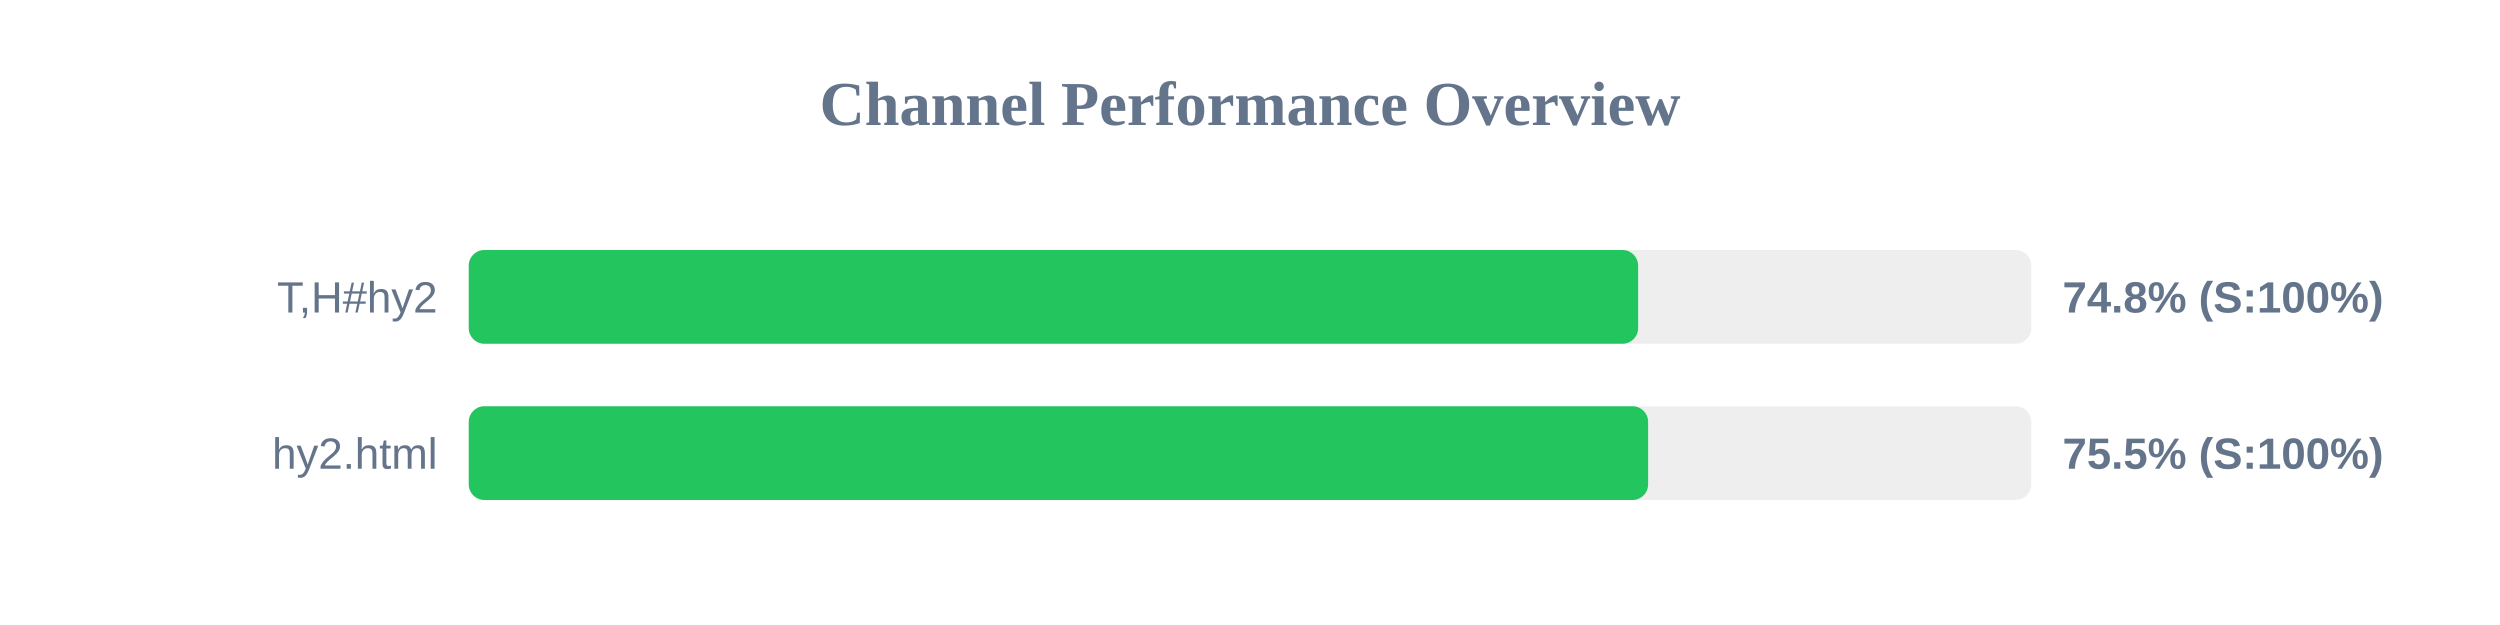
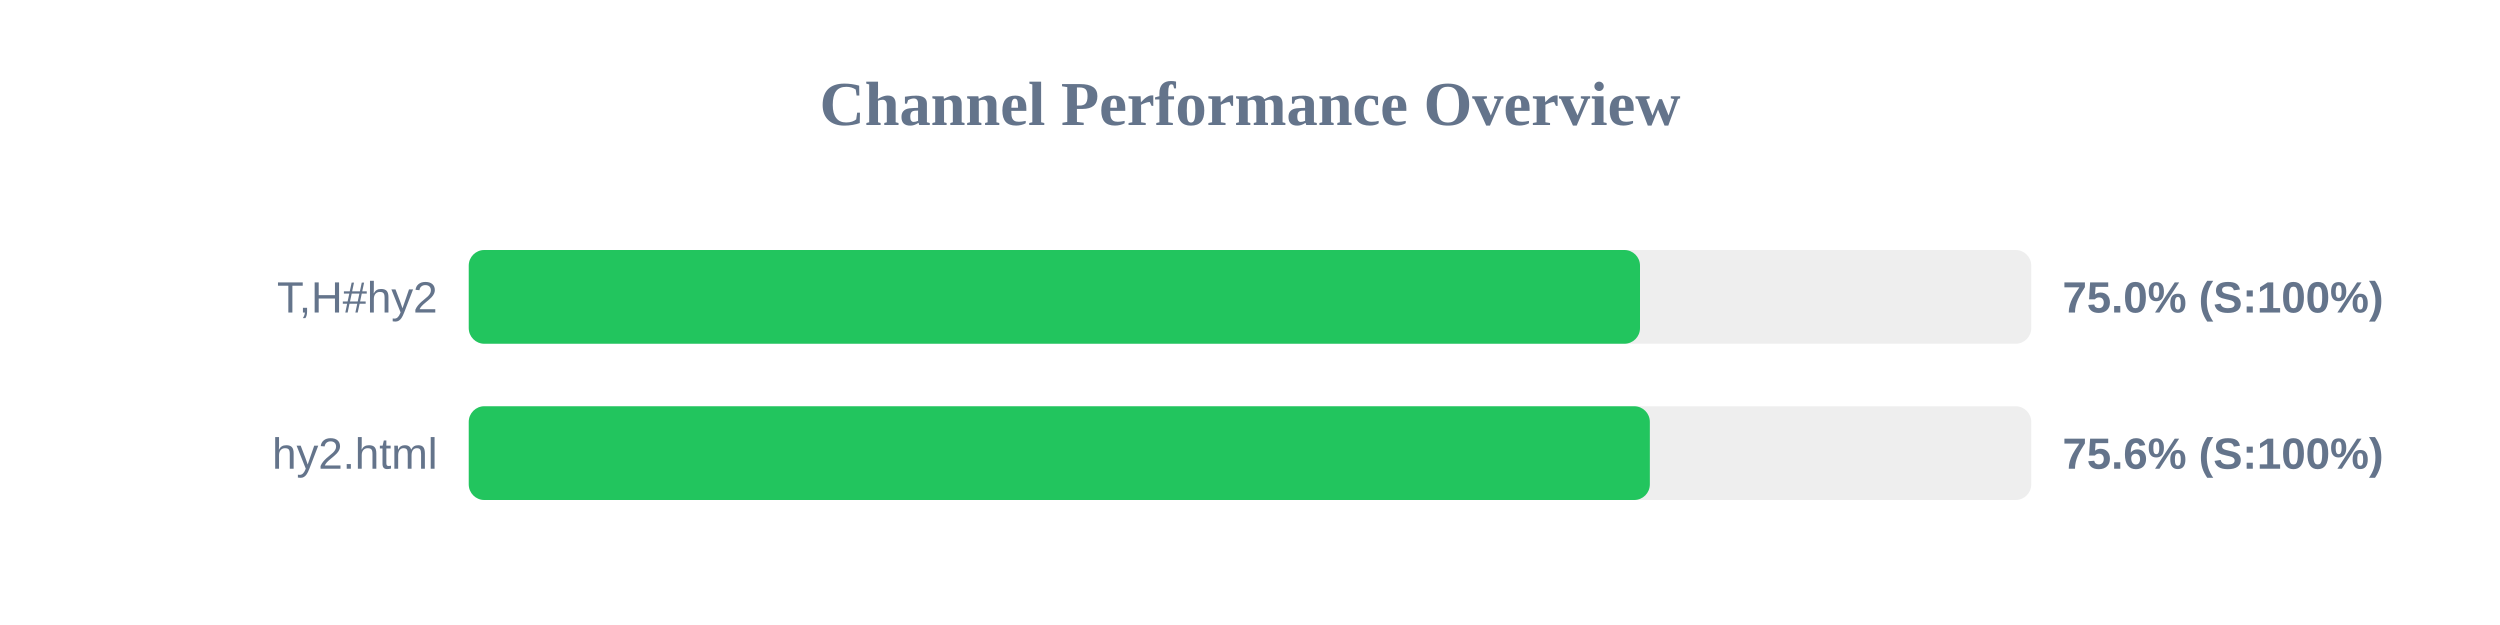
<svg xmlns="http://www.w3.org/2000/svg" width="800" height="200" version="1.1">
  <style>
        .row { font: 14px Arial; fill: #64748b; }
        .score { font: bold 14px Arial; fill: #64748b; }
    </style>
  <text x="400" y="40" text-anchor="middle" font-size="20px" font-weight="bold" fill="#64748b">Channel Performance Overview</text>
  <rect x="150" y="80" width="500" height="30" fill="#eee" rx="5" />
-   <rect x="150" y="80" width="374.2" height="30" fill="#22c55e" rx="5" />
+   <rect x="150" y="80" width="374.8" height="30" fill="#22c55e" rx="5" />
  <text x="140" y="100" text-anchor="end" class="row">T,H#hy2</text>
-   <text x="660" y="100" text-anchor="start" class="score">74.8% (S:100%)</text>
+   <text x="660" y="100" text-anchor="start" class="score">75.0% (S:100%)</text>
  <rect x="150" y="130" width="500" height="30" fill="#eee" rx="5" />
-   <rect x="150" y="130" width="377.4" height="30" fill="#22c55e" rx="5" />
+   <rect x="150" y="130" width="377.95" height="30" fill="#22c55e" rx="5" />
  <text x="140" y="150" text-anchor="end" class="row">hy2.html</text>
-   <text x="660" y="150" text-anchor="start" class="score">75.5% (S:100%)</text>
+   <text x="660" y="150" text-anchor="start" class="score">75.6% (S:100%)</text>
</svg>
